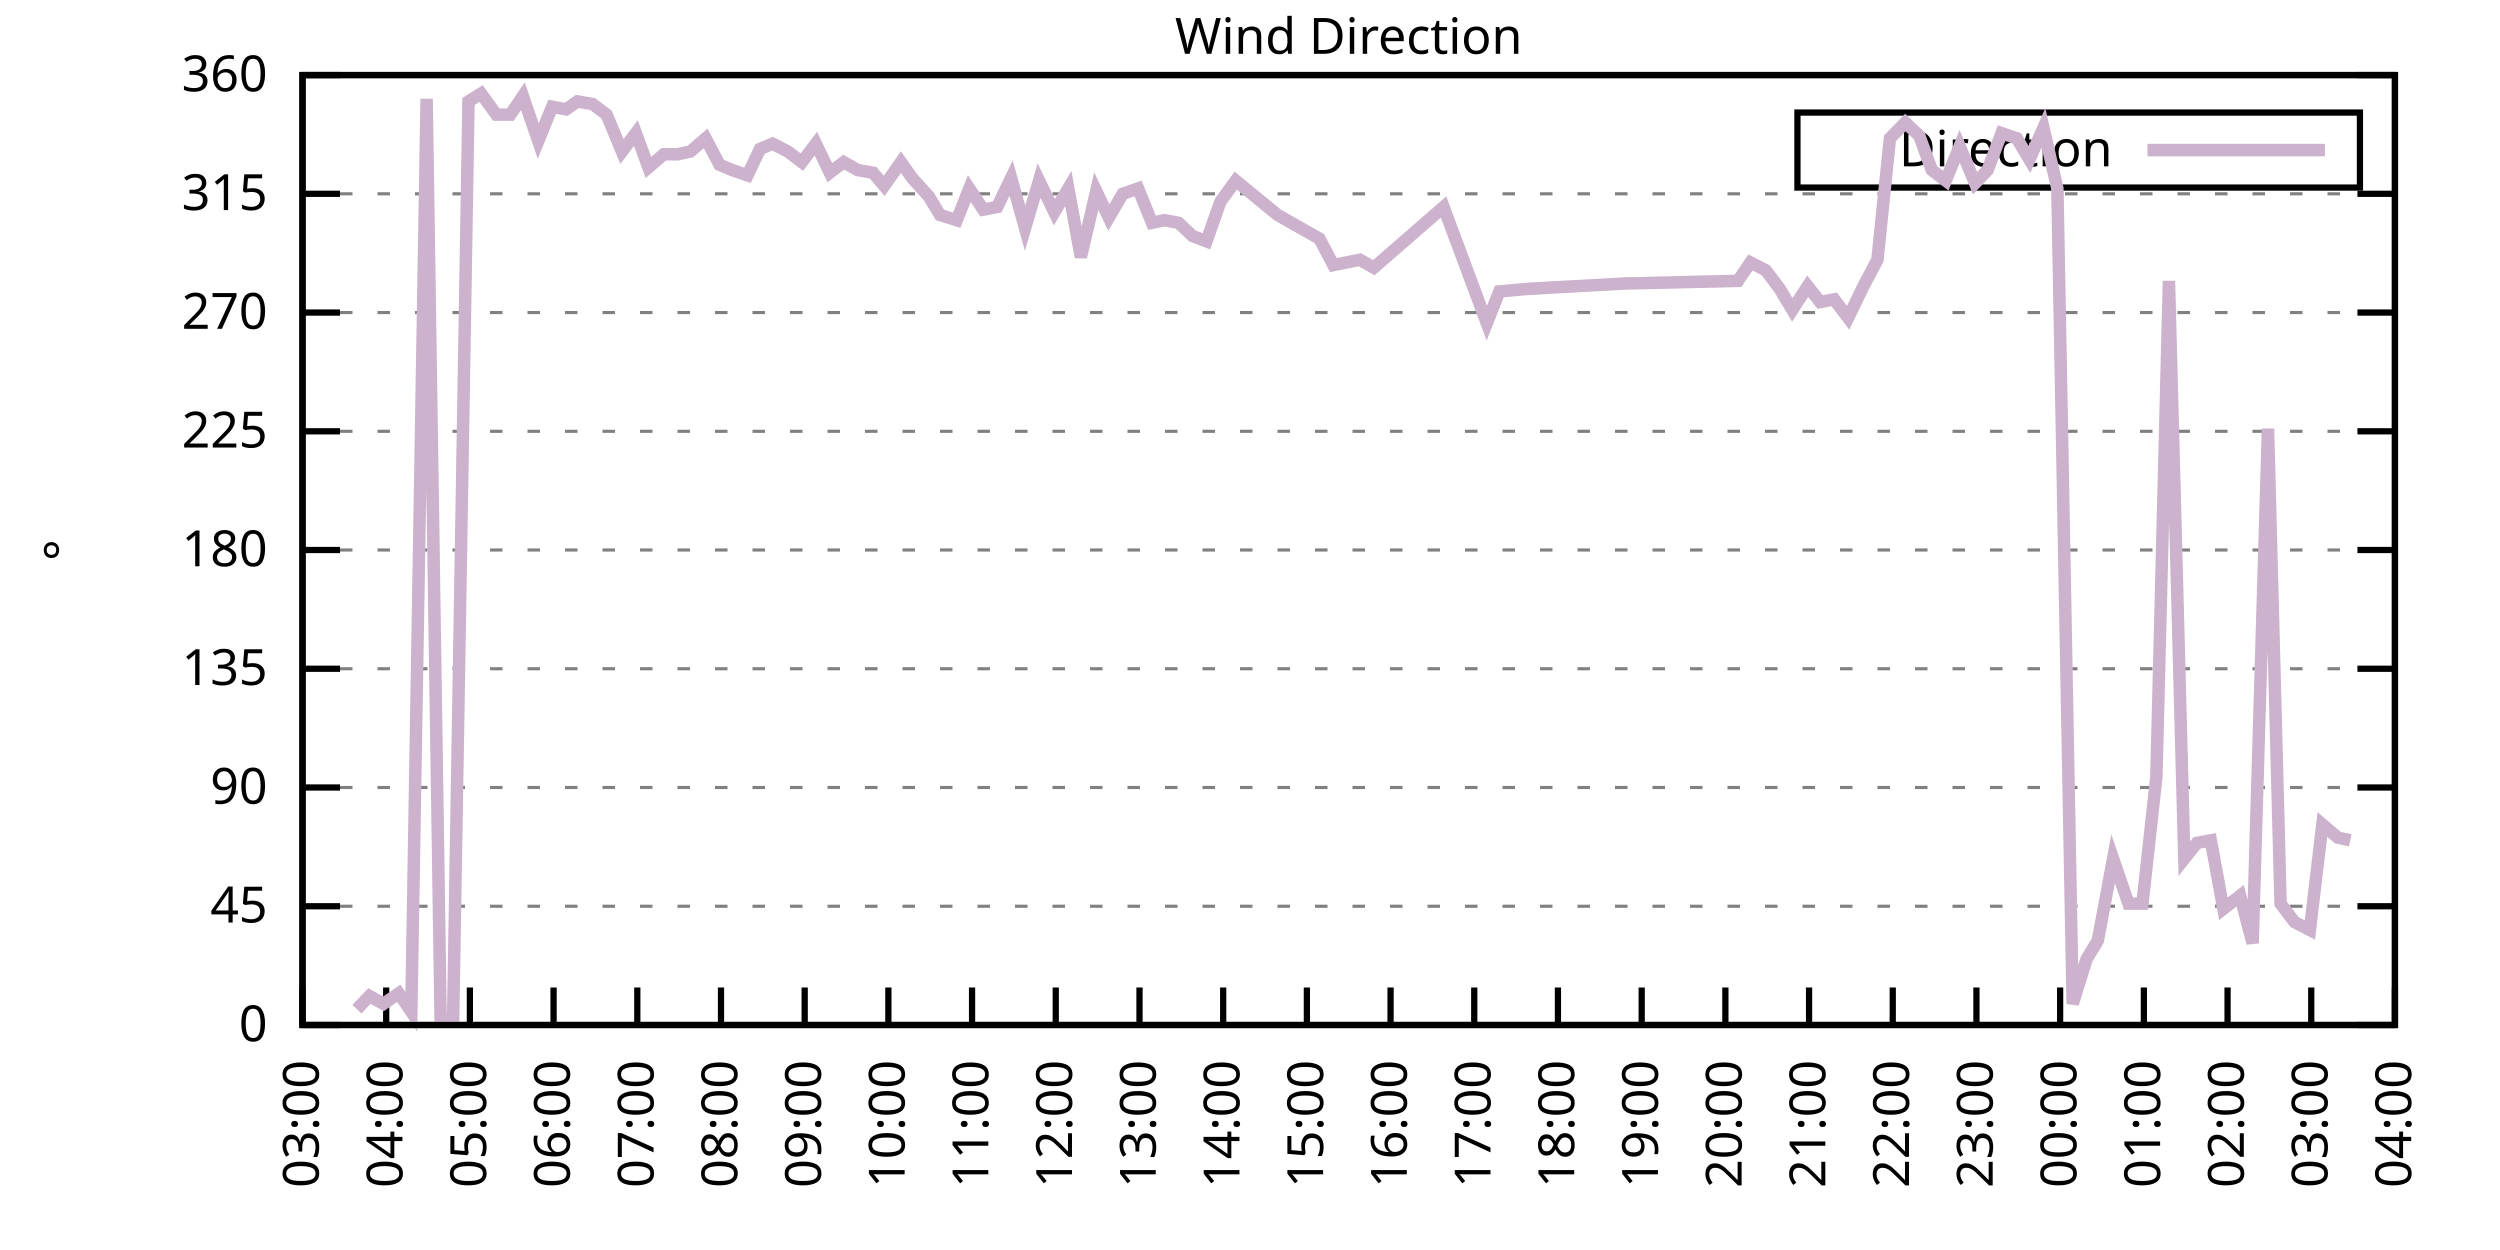
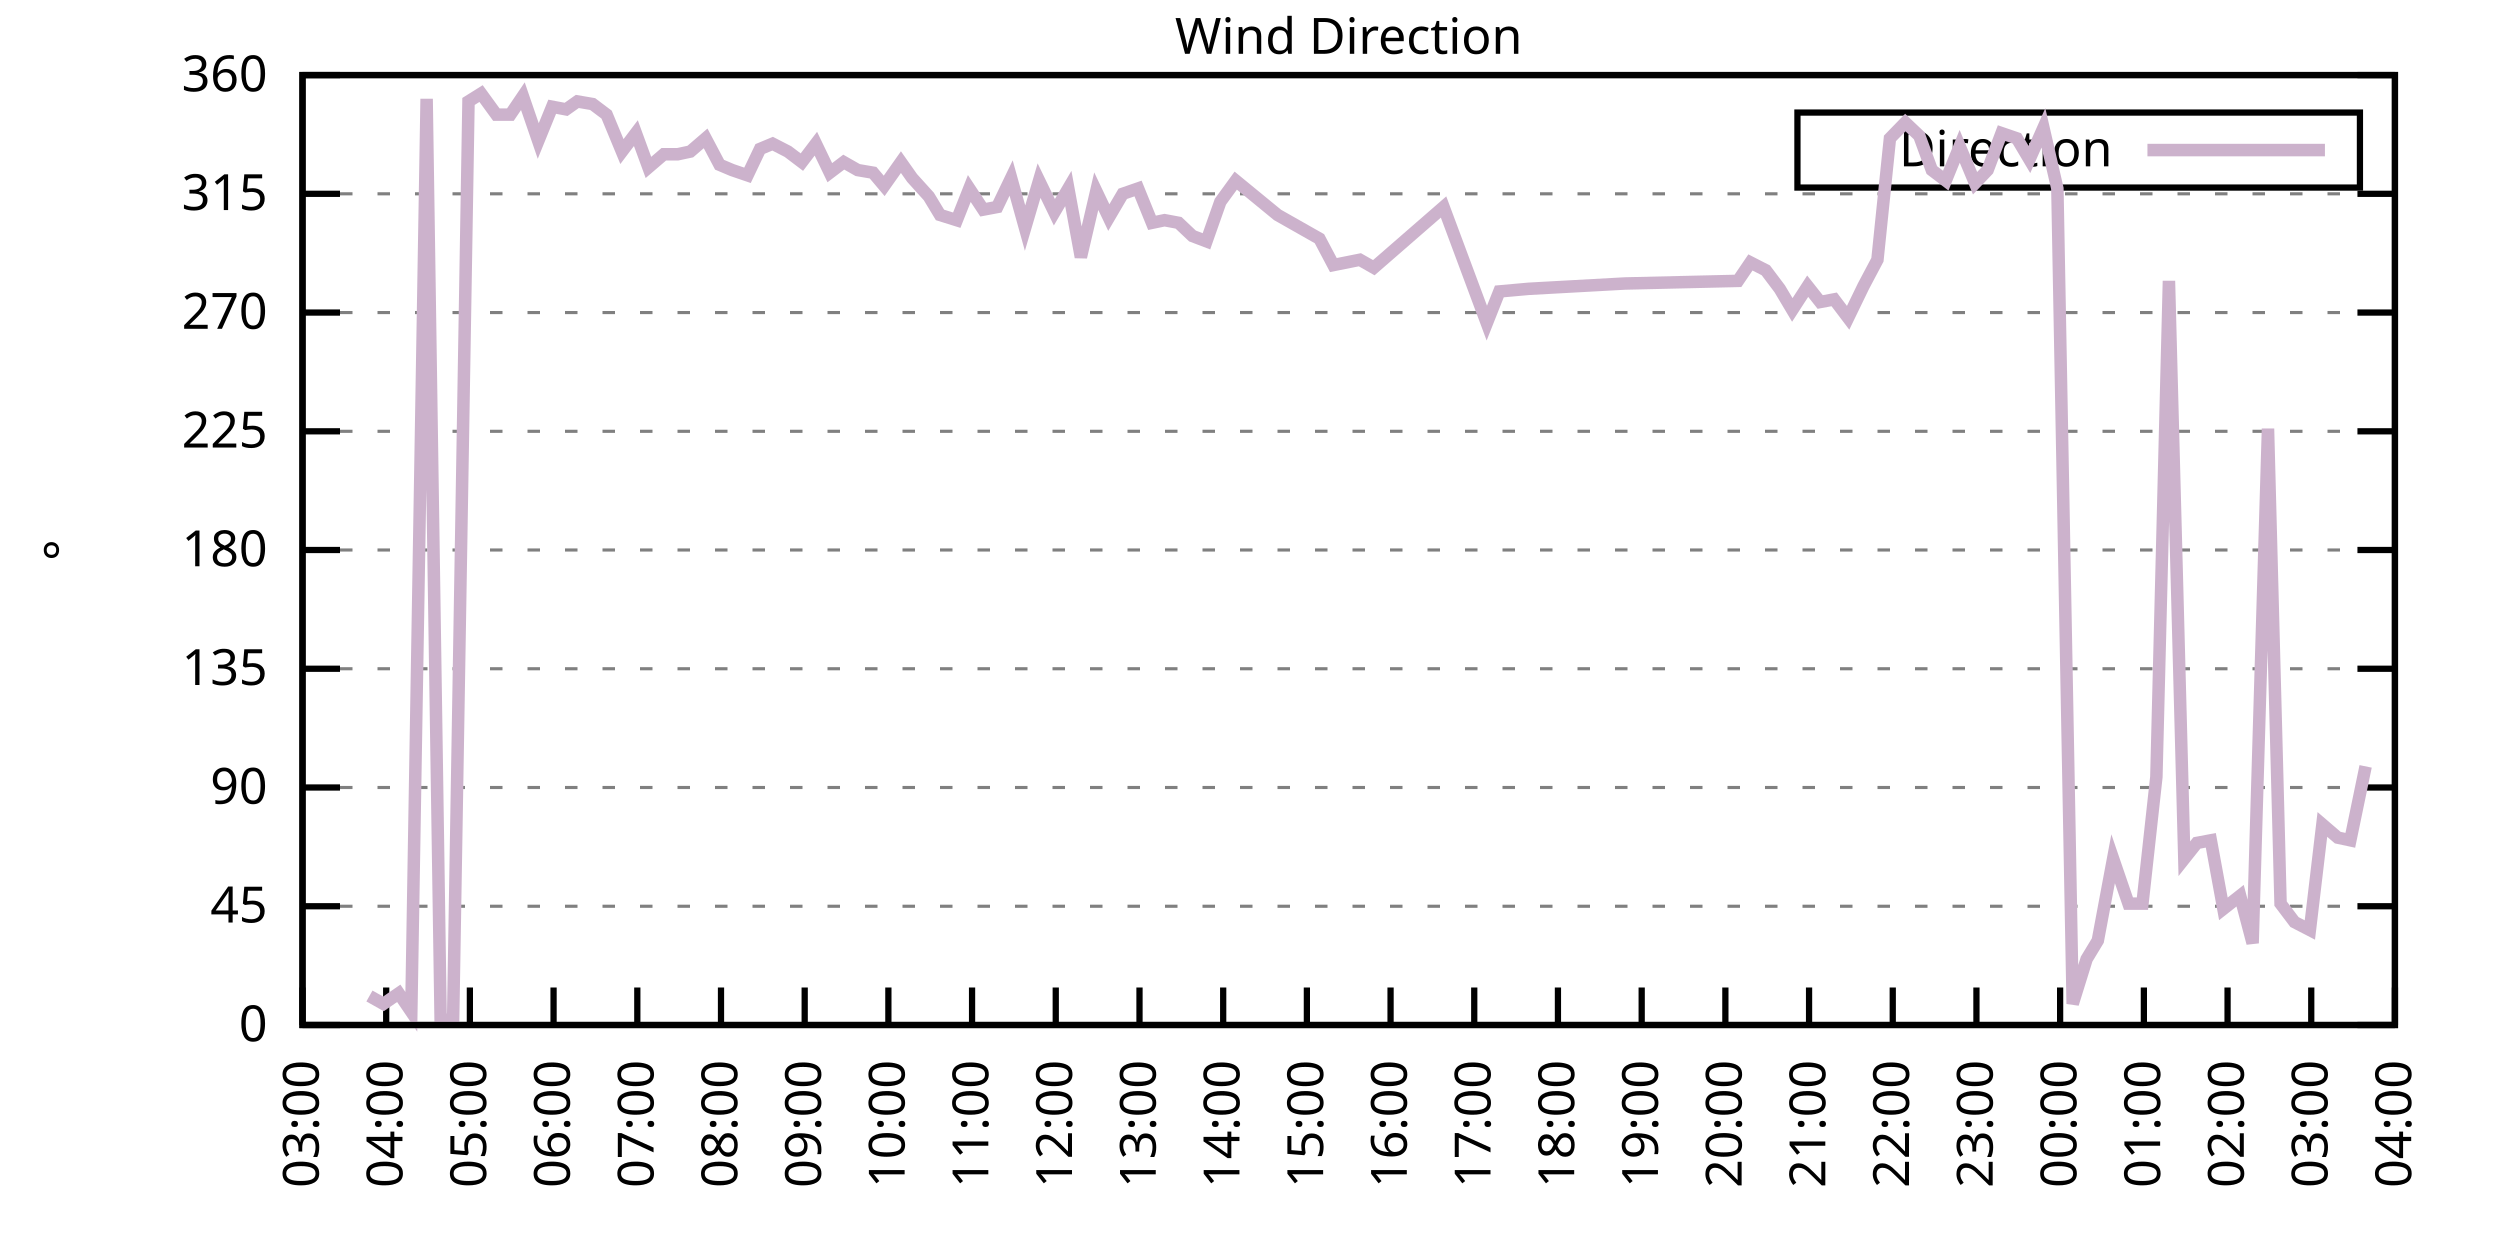
<svg xmlns="http://www.w3.org/2000/svg" xmlns:xlink="http://www.w3.org/1999/xlink" width="400" height="200" viewBox="0 0 400 200">
  <g id="gnuplot_canvas">
    <rect x="0" y="0" width="400" height="200" fill="none" />
    <defs>
      <circle id="gpDot" r="0.5" stroke-width="0.5" stroke="currentColor" />
      <path id="gpPt0" stroke-width="0.333" stroke="currentColor" d="M-1,0 h2 M0,-1 v2" />
      <path id="gpPt1" stroke-width="0.333" stroke="currentColor" d="M-1,-1 L1,1 M1,-1 L-1,1" />
      <path id="gpPt2" stroke-width="0.333" stroke="currentColor" d="M-1,0 L1,0 M0,-1 L0,1 M-1,-1 L1,1 M-1,1 L1,-1" />
      <rect id="gpPt3" stroke-width="0.333" stroke="currentColor" x="-1" y="-1" width="2" height="2" />
      <rect id="gpPt4" stroke-width="0.333" stroke="currentColor" fill="currentColor" x="-1" y="-1" width="2" height="2" />
      <circle id="gpPt5" stroke-width="0.333" stroke="currentColor" cx="0" cy="0" r="1" />
      <use xlink:href="#gpPt5" id="gpPt6" fill="currentColor" stroke="none" />
      <path id="gpPt7" stroke-width="0.333" stroke="currentColor" d="M0,-1.33 L-1.33,0.67 L1.33,0.67 z" />
      <use xlink:href="#gpPt7" id="gpPt8" fill="currentColor" stroke="none" />
      <use xlink:href="#gpPt7" id="gpPt9" stroke="currentColor" transform="rotate(180)" />
      <use xlink:href="#gpPt9" id="gpPt10" fill="currentColor" stroke="none" />
      <use xlink:href="#gpPt3" id="gpPt11" stroke="currentColor" transform="rotate(45)" />
      <use xlink:href="#gpPt11" id="gpPt12" fill="currentColor" stroke="none" />
      <path id="gpPt13" stroke-width="0.333" stroke="currentColor" d="M0,1.330 L1.265,0.411 L0.782,-1.067 L-0.782,-1.076 L-1.265,0.411 z" />
      <use xlink:href="#gpPt13" id="gpPt14" fill="currentColor" stroke="none" />
      <filter id="textbox" filterUnits="objectBoundingBox" x="0" y="0" height="1" width="1">
        <feFlood flood-color="white" flood-opacity="1" result="bgnd" />
        <feComposite in="SourceGraphic" in2="bgnd" operator="atop" />
      </filter>
      <filter id="greybox" filterUnits="objectBoundingBox" x="0" y="0" height="1" width="1">
        <feFlood flood-color="lightgrey" flood-opacity="1" result="grey" />
        <feComposite in="SourceGraphic" in2="grey" operator="atop" />
      </filter>
    </defs>
    <g fill="none" color="white" stroke="currentColor" stroke-width="1.00" stroke-linecap="butt" stroke-linejoin="miter">
</g>
    <g fill="none" color="black" stroke="currentColor" stroke-width="1.00" stroke-linecap="butt" stroke-linejoin="miter">
      <g stroke="none" shape-rendering="crispEdges">
        <polygon fill="rgb(255, 255, 255)" points="48.40,164.00 383.18,164.00 383.18,12.02 48.40,12.02 " />
      </g>
    </g>
    <g fill="none" color="black" stroke="currentColor" stroke-width="1.00" stroke-linecap="butt" stroke-linejoin="miter">
</g>
    <g fill="none" color="black" stroke="black" stroke-width="0.50" stroke-linecap="butt" stroke-linejoin="miter">
</g>
    <g fill="none" color="gray" stroke="currentColor" stroke-width="0.50" stroke-linecap="butt" stroke-linejoin="miter">
      <path stroke="gray" stroke-dasharray="2,4" class="gridline" d="M48.40,164.00 L383.19,164.00  " />
    </g>
    <g fill="none" color="gray" stroke="gray" stroke-width="1.00" stroke-linecap="butt" stroke-linejoin="miter">
</g>
    <g fill="none" color="black" stroke="currentColor" stroke-width="1.00" stroke-linecap="butt" stroke-linejoin="miter">
      <path stroke="black" d="M48.40,164.00 L54.40,164.00 M383.19,164.00 L377.19,164.00  " />
      <g transform="translate(42.80,166.60)" stroke="none" fill="black" font-family="Sans" font-size="8.00" text-anchor="end">
        <text>
          <tspan font-family="Sans"> 0</tspan>
        </text>
      </g>
    </g>
    <g fill="none" color="black" stroke="currentColor" stroke-width="1.00" stroke-linecap="butt" stroke-linejoin="miter">
</g>
    <g fill="none" color="black" stroke="black" stroke-width="0.50" stroke-linecap="butt" stroke-linejoin="miter">
</g>
    <g fill="none" color="gray" stroke="currentColor" stroke-width="0.50" stroke-linecap="butt" stroke-linejoin="miter">
      <path stroke="gray" stroke-dasharray="2,4" class="gridline" d="M48.40,145.00 L383.19,145.00  " />
    </g>
    <g fill="none" color="gray" stroke="gray" stroke-width="1.00" stroke-linecap="butt" stroke-linejoin="miter">
</g>
    <g fill="none" color="black" stroke="currentColor" stroke-width="1.00" stroke-linecap="butt" stroke-linejoin="miter">
      <path stroke="black" d="M48.40,145.00 L54.40,145.00 M383.19,145.00 L377.19,145.00  " />
      <g transform="translate(42.80,147.60)" stroke="none" fill="black" font-family="Sans" font-size="8.00" text-anchor="end">
        <text>
          <tspan font-family="Sans"> 45</tspan>
        </text>
      </g>
    </g>
    <g fill="none" color="black" stroke="currentColor" stroke-width="1.00" stroke-linecap="butt" stroke-linejoin="miter">
</g>
    <g fill="none" color="black" stroke="black" stroke-width="0.50" stroke-linecap="butt" stroke-linejoin="miter">
</g>
    <g fill="none" color="gray" stroke="currentColor" stroke-width="0.50" stroke-linecap="butt" stroke-linejoin="miter">
      <path stroke="gray" stroke-dasharray="2,4" class="gridline" d="M48.40,126.00 L383.19,126.00  " />
    </g>
    <g fill="none" color="gray" stroke="gray" stroke-width="1.00" stroke-linecap="butt" stroke-linejoin="miter">
</g>
    <g fill="none" color="black" stroke="currentColor" stroke-width="1.00" stroke-linecap="butt" stroke-linejoin="miter">
      <path stroke="black" d="M48.40,126.00 L54.40,126.00 M383.19,126.00 L377.19,126.00  " />
      <g transform="translate(42.80,128.60)" stroke="none" fill="black" font-family="Sans" font-size="8.00" text-anchor="end">
        <text>
          <tspan font-family="Sans"> 90</tspan>
        </text>
      </g>
    </g>
    <g fill="none" color="black" stroke="currentColor" stroke-width="1.00" stroke-linecap="butt" stroke-linejoin="miter">
</g>
    <g fill="none" color="black" stroke="black" stroke-width="0.50" stroke-linecap="butt" stroke-linejoin="miter">
</g>
    <g fill="none" color="gray" stroke="currentColor" stroke-width="0.50" stroke-linecap="butt" stroke-linejoin="miter">
      <path stroke="gray" stroke-dasharray="2,4" class="gridline" d="M48.40,107.00 L383.19,107.00  " />
    </g>
    <g fill="none" color="gray" stroke="gray" stroke-width="1.00" stroke-linecap="butt" stroke-linejoin="miter">
</g>
    <g fill="none" color="black" stroke="currentColor" stroke-width="1.00" stroke-linecap="butt" stroke-linejoin="miter">
      <path stroke="black" d="M48.40,107.00 L54.40,107.00 M383.19,107.00 L377.19,107.00  " />
      <g transform="translate(42.80,109.60)" stroke="none" fill="black" font-family="Sans" font-size="8.00" text-anchor="end">
        <text>
          <tspan font-family="Sans"> 135</tspan>
        </text>
      </g>
    </g>
    <g fill="none" color="black" stroke="currentColor" stroke-width="1.00" stroke-linecap="butt" stroke-linejoin="miter">
</g>
    <g fill="none" color="black" stroke="black" stroke-width="0.50" stroke-linecap="butt" stroke-linejoin="miter">
</g>
    <g fill="none" color="gray" stroke="currentColor" stroke-width="0.50" stroke-linecap="butt" stroke-linejoin="miter">
      <path stroke="gray" stroke-dasharray="2,4" class="gridline" d="M48.40,88.00 L383.19,88.00  " />
    </g>
    <g fill="none" color="gray" stroke="gray" stroke-width="1.00" stroke-linecap="butt" stroke-linejoin="miter">
</g>
    <g fill="none" color="black" stroke="currentColor" stroke-width="1.00" stroke-linecap="butt" stroke-linejoin="miter">
      <path stroke="black" d="M48.40,88.00 L54.40,88.00 M383.19,88.00 L377.19,88.00  " />
      <g transform="translate(42.80,90.60)" stroke="none" fill="black" font-family="Sans" font-size="8.00" text-anchor="end">
        <text>
          <tspan font-family="Sans"> 180</tspan>
        </text>
      </g>
    </g>
    <g fill="none" color="black" stroke="currentColor" stroke-width="1.00" stroke-linecap="butt" stroke-linejoin="miter">
</g>
    <g fill="none" color="black" stroke="black" stroke-width="0.50" stroke-linecap="butt" stroke-linejoin="miter">
</g>
    <g fill="none" color="gray" stroke="currentColor" stroke-width="0.50" stroke-linecap="butt" stroke-linejoin="miter">
      <path stroke="gray" stroke-dasharray="2,4" class="gridline" d="M48.40,69.01 L383.19,69.01  " />
    </g>
    <g fill="none" color="gray" stroke="gray" stroke-width="1.00" stroke-linecap="butt" stroke-linejoin="miter">
</g>
    <g fill="none" color="black" stroke="currentColor" stroke-width="1.00" stroke-linecap="butt" stroke-linejoin="miter">
      <path stroke="black" d="M48.40,69.01 L54.40,69.01 M383.19,69.01 L377.19,69.01  " />
      <g transform="translate(42.80,71.61)" stroke="none" fill="black" font-family="Sans" font-size="8.00" text-anchor="end">
        <text>
          <tspan font-family="Sans"> 225</tspan>
        </text>
      </g>
    </g>
    <g fill="none" color="black" stroke="currentColor" stroke-width="1.00" stroke-linecap="butt" stroke-linejoin="miter">
</g>
    <g fill="none" color="black" stroke="black" stroke-width="0.50" stroke-linecap="butt" stroke-linejoin="miter">
</g>
    <g fill="none" color="gray" stroke="currentColor" stroke-width="0.50" stroke-linecap="butt" stroke-linejoin="miter">
      <path stroke="gray" stroke-dasharray="2,4" class="gridline" d="M48.40,50.01 L383.19,50.01  " />
    </g>
    <g fill="none" color="gray" stroke="gray" stroke-width="1.00" stroke-linecap="butt" stroke-linejoin="miter">
</g>
    <g fill="none" color="black" stroke="currentColor" stroke-width="1.00" stroke-linecap="butt" stroke-linejoin="miter">
      <path stroke="black" d="M48.40,50.01 L54.40,50.01 M383.19,50.01 L377.19,50.01  " />
      <g transform="translate(42.80,52.61)" stroke="none" fill="black" font-family="Sans" font-size="8.00" text-anchor="end">
        <text>
          <tspan font-family="Sans"> 270</tspan>
        </text>
      </g>
    </g>
    <g fill="none" color="black" stroke="currentColor" stroke-width="1.00" stroke-linecap="butt" stroke-linejoin="miter">
</g>
    <g fill="none" color="black" stroke="black" stroke-width="0.50" stroke-linecap="butt" stroke-linejoin="miter">
</g>
    <g fill="none" color="gray" stroke="currentColor" stroke-width="0.50" stroke-linecap="butt" stroke-linejoin="miter">
      <path stroke="gray" stroke-dasharray="2,4" class="gridline" d="M48.40,31.01 L383.19,31.01  " />
    </g>
    <g fill="none" color="gray" stroke="gray" stroke-width="1.00" stroke-linecap="butt" stroke-linejoin="miter">
</g>
    <g fill="none" color="black" stroke="currentColor" stroke-width="1.00" stroke-linecap="butt" stroke-linejoin="miter">
      <path stroke="black" d="M48.40,31.01 L54.40,31.01 M383.19,31.01 L377.19,31.01  " />
      <g transform="translate(42.80,33.61)" stroke="none" fill="black" font-family="Sans" font-size="8.00" text-anchor="end">
        <text>
          <tspan font-family="Sans"> 315</tspan>
        </text>
      </g>
    </g>
    <g fill="none" color="black" stroke="currentColor" stroke-width="1.00" stroke-linecap="butt" stroke-linejoin="miter">
</g>
    <g fill="none" color="black" stroke="black" stroke-width="0.50" stroke-linecap="butt" stroke-linejoin="miter">
</g>
    <g fill="none" color="gray" stroke="currentColor" stroke-width="0.50" stroke-linecap="butt" stroke-linejoin="miter">
      <path stroke="gray" stroke-dasharray="2,4" class="gridline" d="M48.40,12.01 L383.19,12.01  " />
    </g>
    <g fill="none" color="gray" stroke="gray" stroke-width="1.00" stroke-linecap="butt" stroke-linejoin="miter">
</g>
    <g fill="none" color="black" stroke="currentColor" stroke-width="1.00" stroke-linecap="butt" stroke-linejoin="miter">
      <path stroke="black" d="M48.40,12.01 L54.40,12.01 M383.19,12.01 L377.19,12.01  " />
      <g transform="translate(42.80,14.61)" stroke="none" fill="black" font-family="Sans" font-size="8.00" text-anchor="end">
        <text>
          <tspan font-family="Sans"> 360</tspan>
        </text>
      </g>
    </g>
    <g fill="none" color="black" stroke="currentColor" stroke-width="1.00" stroke-linecap="butt" stroke-linejoin="miter">
      <path stroke="black" d="M48.40,164.00 L48.40,158.00  " />
      <g transform="translate(51.00,169.60) rotate(270.00)" stroke="none" fill="black" font-family="Sans" font-size="8.00" text-anchor="end">
        <text>
          <tspan font-family="Sans">03:00</tspan>
        </text>
      </g>
    </g>
    <g fill="none" color="black" stroke="currentColor" stroke-width="1.00" stroke-linecap="butt" stroke-linejoin="miter">
      <path stroke="black" d="M61.79,164.00 L61.79,158.00  " />
      <g transform="translate(64.39,169.60) rotate(270.00)" stroke="none" fill="black" font-family="Sans" font-size="8.00" text-anchor="end">
        <text>
          <tspan font-family="Sans">04:00</tspan>
        </text>
      </g>
    </g>
    <g fill="none" color="black" stroke="currentColor" stroke-width="1.00" stroke-linecap="butt" stroke-linejoin="miter">
      <path stroke="black" d="M75.18,164.00 L75.18,158.00  " />
      <g transform="translate(77.78,169.60) rotate(270.00)" stroke="none" fill="black" font-family="Sans" font-size="8.00" text-anchor="end">
        <text>
          <tspan font-family="Sans">05:00</tspan>
        </text>
      </g>
    </g>
    <g fill="none" color="black" stroke="currentColor" stroke-width="1.00" stroke-linecap="butt" stroke-linejoin="miter">
      <path stroke="black" d="M88.57,164.00 L88.57,158.00  " />
      <g transform="translate(91.17,169.60) rotate(270.00)" stroke="none" fill="black" font-family="Sans" font-size="8.00" text-anchor="end">
        <text>
          <tspan font-family="Sans">06:00</tspan>
        </text>
      </g>
    </g>
    <g fill="none" color="black" stroke="currentColor" stroke-width="1.00" stroke-linecap="butt" stroke-linejoin="miter">
      <path stroke="black" d="M101.97,164.00 L101.97,158.00  " />
      <g transform="translate(104.57,169.60) rotate(270.00)" stroke="none" fill="black" font-family="Sans" font-size="8.00" text-anchor="end">
        <text>
          <tspan font-family="Sans">07:00</tspan>
        </text>
      </g>
    </g>
    <g fill="none" color="black" stroke="currentColor" stroke-width="1.00" stroke-linecap="butt" stroke-linejoin="miter">
      <path stroke="black" d="M115.36,164.00 L115.36,158.00  " />
      <g transform="translate(117.96,169.60) rotate(270.00)" stroke="none" fill="black" font-family="Sans" font-size="8.00" text-anchor="end">
        <text>
          <tspan font-family="Sans">08:00</tspan>
        </text>
      </g>
    </g>
    <g fill="none" color="black" stroke="currentColor" stroke-width="1.00" stroke-linecap="butt" stroke-linejoin="miter">
      <path stroke="black" d="M128.75,164.00 L128.75,158.00  " />
      <g transform="translate(131.35,169.60) rotate(270.00)" stroke="none" fill="black" font-family="Sans" font-size="8.00" text-anchor="end">
        <text>
          <tspan font-family="Sans">09:00</tspan>
        </text>
      </g>
    </g>
    <g fill="none" color="black" stroke="currentColor" stroke-width="1.00" stroke-linecap="butt" stroke-linejoin="miter">
      <path stroke="black" d="M142.14,164.00 L142.14,158.00  " />
      <g transform="translate(144.74,169.60) rotate(270.00)" stroke="none" fill="black" font-family="Sans" font-size="8.00" text-anchor="end">
        <text>
          <tspan font-family="Sans">10:00</tspan>
        </text>
      </g>
    </g>
    <g fill="none" color="black" stroke="currentColor" stroke-width="1.00" stroke-linecap="butt" stroke-linejoin="miter">
      <path stroke="black" d="M155.53,164.00 L155.53,158.00  " />
      <g transform="translate(158.13,169.60) rotate(270.00)" stroke="none" fill="black" font-family="Sans" font-size="8.00" text-anchor="end">
        <text>
          <tspan font-family="Sans">11:00</tspan>
        </text>
      </g>
    </g>
    <g fill="none" color="black" stroke="currentColor" stroke-width="1.00" stroke-linecap="butt" stroke-linejoin="miter">
      <path stroke="black" d="M168.92,164.00 L168.92,158.00  " />
      <g transform="translate(171.52,169.60) rotate(270.00)" stroke="none" fill="black" font-family="Sans" font-size="8.00" text-anchor="end">
        <text>
          <tspan font-family="Sans">12:00</tspan>
        </text>
      </g>
    </g>
    <g fill="none" color="black" stroke="currentColor" stroke-width="1.00" stroke-linecap="butt" stroke-linejoin="miter">
      <path stroke="black" d="M182.32,164.00 L182.32,158.00  " />
      <g transform="translate(184.92,169.60) rotate(270.00)" stroke="none" fill="black" font-family="Sans" font-size="8.00" text-anchor="end">
        <text>
          <tspan font-family="Sans">13:00</tspan>
        </text>
      </g>
    </g>
    <g fill="none" color="black" stroke="currentColor" stroke-width="1.00" stroke-linecap="butt" stroke-linejoin="miter">
      <path stroke="black" d="M195.71,164.00 L195.71,158.00  " />
      <g transform="translate(198.31,169.60) rotate(270.00)" stroke="none" fill="black" font-family="Sans" font-size="8.00" text-anchor="end">
        <text>
          <tspan font-family="Sans">14:00</tspan>
        </text>
      </g>
    </g>
    <g fill="none" color="black" stroke="currentColor" stroke-width="1.00" stroke-linecap="butt" stroke-linejoin="miter">
      <path stroke="black" d="M209.10,164.00 L209.10,158.00  " />
      <g transform="translate(211.70,169.60) rotate(270.00)" stroke="none" fill="black" font-family="Sans" font-size="8.00" text-anchor="end">
        <text>
          <tspan font-family="Sans">15:00</tspan>
        </text>
      </g>
    </g>
    <g fill="none" color="black" stroke="currentColor" stroke-width="1.00" stroke-linecap="butt" stroke-linejoin="miter">
      <path stroke="black" d="M222.49,164.00 L222.49,158.00  " />
      <g transform="translate(225.09,169.60) rotate(270.00)" stroke="none" fill="black" font-family="Sans" font-size="8.00" text-anchor="end">
        <text>
          <tspan font-family="Sans">16:00</tspan>
        </text>
      </g>
    </g>
    <g fill="none" color="black" stroke="currentColor" stroke-width="1.00" stroke-linecap="butt" stroke-linejoin="miter">
      <path stroke="black" d="M235.88,164.00 L235.88,158.00  " />
      <g transform="translate(238.48,169.60) rotate(270.00)" stroke="none" fill="black" font-family="Sans" font-size="8.00" text-anchor="end">
        <text>
          <tspan font-family="Sans">17:00</tspan>
        </text>
      </g>
    </g>
    <g fill="none" color="black" stroke="currentColor" stroke-width="1.00" stroke-linecap="butt" stroke-linejoin="miter">
      <path stroke="black" d="M249.27,164.00 L249.27,158.00  " />
      <g transform="translate(251.87,169.60) rotate(270.00)" stroke="none" fill="black" font-family="Sans" font-size="8.00" text-anchor="end">
        <text>
          <tspan font-family="Sans">18:00</tspan>
        </text>
      </g>
    </g>
    <g fill="none" color="black" stroke="currentColor" stroke-width="1.00" stroke-linecap="butt" stroke-linejoin="miter">
      <path stroke="black" d="M262.67,164.00 L262.67,158.00  " />
      <g transform="translate(265.27,169.60) rotate(270.00)" stroke="none" fill="black" font-family="Sans" font-size="8.00" text-anchor="end">
        <text>
          <tspan font-family="Sans">19:00</tspan>
        </text>
      </g>
    </g>
    <g fill="none" color="black" stroke="currentColor" stroke-width="1.00" stroke-linecap="butt" stroke-linejoin="miter">
      <path stroke="black" d="M276.06,164.00 L276.06,158.00  " />
      <g transform="translate(278.66,169.60) rotate(270.00)" stroke="none" fill="black" font-family="Sans" font-size="8.00" text-anchor="end">
        <text>
          <tspan font-family="Sans">20:00</tspan>
        </text>
      </g>
    </g>
    <g fill="none" color="black" stroke="currentColor" stroke-width="1.00" stroke-linecap="butt" stroke-linejoin="miter">
      <path stroke="black" d="M289.45,164.00 L289.45,158.00  " />
      <g transform="translate(292.05,169.60) rotate(270.00)" stroke="none" fill="black" font-family="Sans" font-size="8.00" text-anchor="end">
        <text>
          <tspan font-family="Sans">21:00</tspan>
        </text>
      </g>
    </g>
    <g fill="none" color="black" stroke="currentColor" stroke-width="1.00" stroke-linecap="butt" stroke-linejoin="miter">
      <path stroke="black" d="M302.84,164.00 L302.84,158.00  " />
      <g transform="translate(305.44,169.60) rotate(270.00)" stroke="none" fill="black" font-family="Sans" font-size="8.00" text-anchor="end">
        <text>
          <tspan font-family="Sans">22:00</tspan>
        </text>
      </g>
    </g>
    <g fill="none" color="black" stroke="currentColor" stroke-width="1.00" stroke-linecap="butt" stroke-linejoin="miter">
      <path stroke="black" d="M316.23,164.00 L316.23,158.00  " />
      <g transform="translate(318.83,169.60) rotate(270.00)" stroke="none" fill="black" font-family="Sans" font-size="8.00" text-anchor="end">
        <text>
          <tspan font-family="Sans">23:00</tspan>
        </text>
      </g>
    </g>
    <g fill="none" color="black" stroke="currentColor" stroke-width="1.00" stroke-linecap="butt" stroke-linejoin="miter">
      <path stroke="black" d="M329.62,164.00 L329.62,158.00  " />
      <g transform="translate(332.22,169.60) rotate(270.00)" stroke="none" fill="black" font-family="Sans" font-size="8.00" text-anchor="end">
        <text>
          <tspan font-family="Sans">00:00</tspan>
        </text>
      </g>
    </g>
    <g fill="none" color="black" stroke="currentColor" stroke-width="1.00" stroke-linecap="butt" stroke-linejoin="miter">
      <path stroke="black" d="M343.02,164.00 L343.02,158.00  " />
      <g transform="translate(345.62,169.60) rotate(270.00)" stroke="none" fill="black" font-family="Sans" font-size="8.00" text-anchor="end">
        <text>
          <tspan font-family="Sans">01:00</tspan>
        </text>
      </g>
    </g>
    <g fill="none" color="black" stroke="currentColor" stroke-width="1.00" stroke-linecap="butt" stroke-linejoin="miter">
      <path stroke="black" d="M356.41,164.00 L356.41,158.00  " />
      <g transform="translate(359.01,169.60) rotate(270.00)" stroke="none" fill="black" font-family="Sans" font-size="8.00" text-anchor="end">
        <text>
          <tspan font-family="Sans">02:00</tspan>
        </text>
      </g>
    </g>
    <g fill="none" color="black" stroke="currentColor" stroke-width="1.00" stroke-linecap="butt" stroke-linejoin="miter">
      <path stroke="black" d="M369.80,164.00 L369.80,158.00  " />
      <g transform="translate(372.40,169.60) rotate(270.00)" stroke="none" fill="black" font-family="Sans" font-size="8.00" text-anchor="end">
        <text>
          <tspan font-family="Sans">03:00</tspan>
        </text>
      </g>
    </g>
    <g fill="none" color="black" stroke="currentColor" stroke-width="1.00" stroke-linecap="butt" stroke-linejoin="miter">
      <path stroke="black" d="M383.19,164.00 L383.19,158.00  " />
      <g transform="translate(385.79,169.60) rotate(270.00)" stroke="none" fill="black" font-family="Sans" font-size="8.00" text-anchor="end">
        <text>
          <tspan font-family="Sans">04:00</tspan>
        </text>
      </g>
    </g>
    <g fill="none" color="black" stroke="currentColor" stroke-width="1.00" stroke-linecap="butt" stroke-linejoin="miter">
</g>
    <g fill="none" color="black" stroke="currentColor" stroke-width="1.00" stroke-linecap="butt" stroke-linejoin="miter">
      <path stroke="black" d="M48.40,12.01 L48.40,164.00 L383.19,164.00 L383.19,12.01 L48.40,12.01 Z  " />
    </g>
    <g fill="none" color="black" stroke="currentColor" stroke-width="1.00" stroke-linecap="butt" stroke-linejoin="miter">
</g>
    <g fill="none" color="black" stroke="currentColor" stroke-width="1.00" stroke-linecap="butt" stroke-linejoin="miter">
      <path stroke="black" d="M287.59,30.01 L287.59,18.01 L377.59,18.01 L377.59,30.01 L287.59,30.01 Z  " />
    </g>
    <g id="Wind_direction_plot_1">
      <g fill="none" color="white" stroke="black" stroke-width="2.00" stroke-linecap="butt" stroke-linejoin="miter">
</g>
      <g fill="none" color="black" stroke="currentColor" stroke-width="2.00" stroke-linecap="butt" stroke-linejoin="miter">
        <g transform="translate(337.99,26.61)" stroke="none" fill="black" font-family="Sans" font-size="8.00" text-anchor="end">
          <text>
            <tspan font-family="Sans">Direction</tspan>
          </text>
        </g>
      </g>
      <g fill="none" color="black" stroke="currentColor" stroke-width="2.00" stroke-linecap="butt" stroke-linejoin="miter">
-         <path stroke="rgb(204, 178, 204)" d="M343.59,24.01 L371.99,24.01 M57.10,161.47 L59.11,159.36 L61.35,160.62 L63.80,158.93 L65.81,161.89 L68.26,15.81   L70.50,163.16 L72.50,163.16 L74.96,16.23 L76.97,14.97 L79.42,18.34 L81.66,18.34 L83.66,15.39 L86.12,22.56   L88.35,17.08 L90.58,17.50 L92.37,16.23 L94.82,16.65 L97.06,18.34 L99.51,24.25 L101.74,21.30 L103.75,26.79   L106.21,24.68 L108.44,24.68 L110.45,24.25 L112.90,22.14 L115.13,26.36 L117.14,27.21 L119.60,28.05 L121.61,23.83   L123.62,22.99 L126.07,24.25 L128.30,25.94 L130.54,22.99 L132.77,27.63 L135.00,25.94 L137.23,27.21 L139.69,27.63   L141.47,29.74 L144.15,25.94 L145.94,28.48 L148.61,31.43 L150.40,34.39 L153.08,35.23 L155.09,30.16 L157.32,33.54   L159.55,33.12 L161.78,28.48 L164.01,36.50 L166.25,28.90 L168.70,33.96 L170.93,30.16 L172.94,41.14 L175.40,30.59   L177.41,34.81 L179.64,31.01 L182.09,30.16 L184.32,35.65 L186.33,35.23 L188.57,35.65 L190.80,37.76 L193.03,38.61   L195.26,32.28 L197.72,28.90 L204.41,34.39 L211.11,38.19 L213.34,42.41 L217.58,41.56 L219.81,42.83 L230.97,33.12   L237.89,51.70 L239.90,46.63 L244.59,46.21 L259.99,45.36 L278.07,44.94 L280.07,41.99 L282.53,43.25 L284.76,46.21   L286.77,49.59 L289.23,45.79 L291.23,48.32 L293.47,47.90 L295.70,50.85 L298.15,45.79 L300.39,41.56 L302.39,22.14   L304.85,19.61 L307.08,21.72 L309.09,27.21 L311.32,28.90 L313.55,23.41 L316.01,29.32 L318.02,27.21 L320.25,21.30   L322.70,22.14 L324.71,25.52 L326.95,20.45 L329.18,30.16 L331.63,160.62 L333.86,153.45 L335.65,150.49 L338.10,137.40   L340.56,144.58 L342.79,144.58 L345.02,124.31 L347.03,44.94 L349.49,137.40 L351.50,134.87 L353.73,134.45 L355.74,145.42   L358.42,143.31 L360.42,150.91 L362.88,68.58 L364.89,144.58 L367.12,147.53 L369.58,148.80 L371.58,131.91 L374.04,134.02   L376.05,134.45  " />
+         <path stroke="rgb(204, 178, 204)" d="M343.59,24.01 L371.99,24.01 M59.11,159.36 L61.35,160.62 L63.80,158.93 L65.81,161.89 L68.26,15.81 L70.50,163.16   L72.50,163.16 L74.96,16.23 L76.97,14.97 L79.42,18.34 L81.66,18.34 L83.66,15.39 L86.12,22.56 L88.35,17.08   L90.58,17.50 L92.37,16.23 L94.82,16.65 L97.06,18.34 L99.51,24.25 L101.74,21.30 L103.75,26.79 L106.21,24.68   L108.44,24.68 L110.45,24.25 L112.90,22.14 L115.13,26.36 L117.14,27.21 L119.60,28.05 L121.61,23.83 L123.62,22.99   L126.07,24.25 L128.30,25.94 L130.54,22.99 L132.77,27.63 L135.00,25.94 L137.23,27.21 L139.69,27.63 L141.47,29.74   L144.15,25.94 L145.94,28.48 L148.61,31.43 L150.40,34.39 L153.08,35.23 L155.09,30.16 L157.32,33.54 L159.55,33.12   L161.78,28.48 L164.01,36.50 L166.25,28.90 L168.70,33.96 L170.93,30.16 L172.94,41.14 L175.40,30.59 L177.41,34.81   L179.64,31.01 L182.09,30.16 L184.32,35.65 L186.33,35.23 L188.57,35.65 L190.80,37.76 L193.03,38.61 L195.26,32.28   L197.72,28.90 L204.41,34.39 L211.11,38.19 L213.34,42.41 L217.58,41.56 L219.81,42.83 L230.97,33.12 L237.89,51.70   L239.90,46.63 L244.59,46.21 L259.99,45.36 L278.07,44.94 L280.07,41.99 L282.53,43.25 L284.76,46.21 L286.77,49.59   L289.23,45.79 L291.23,48.32 L293.47,47.90 L295.70,50.85 L298.15,45.79 L300.39,41.56 L302.39,22.14 L304.85,19.61   L307.08,21.72 L309.09,27.21 L311.32,28.90 L313.55,23.41 L316.01,29.32 L318.02,27.21 L320.25,21.30 L322.70,22.14   L324.71,25.52 L326.95,20.45 L329.18,30.16 L331.63,160.62 L333.86,153.45 L335.65,150.49 L338.10,137.40 L340.56,144.58   L342.79,144.58 L345.02,124.31 L347.03,44.94 L349.49,137.40 L351.50,134.87 L353.73,134.45 L355.74,145.42 L358.42,143.31   L360.42,150.91 L362.88,68.58 L364.89,144.58 L367.12,147.53 L369.58,148.80 L371.58,131.91 L374.04,134.02 L376.05,134.45   L378.50,122.62  " />
      </g>
    </g>
    <g fill="none" color="black" stroke="currentColor" stroke-width="2.00" stroke-linecap="butt" stroke-linejoin="miter">
</g>
    <g fill="none" color="black" stroke="black" stroke-width="1.00" stroke-linecap="butt" stroke-linejoin="miter">
</g>
    <g fill="none" color="black" stroke="currentColor" stroke-width="1.00" stroke-linecap="butt" stroke-linejoin="miter">
      <path stroke="black" d="M48.40,12.01 L48.40,164.00 L383.19,164.00 L383.19,12.01 L48.40,12.01 Z  " />
      <g transform="translate(12.80,88.01) rotate(270.00)" stroke="none" fill="black" font-family="Sans" font-size="8.00" text-anchor="middle">
        <text>
          <tspan font-family="Sans">°</tspan>
        </text>
      </g>
    </g>
    <g fill="none" color="black" stroke="currentColor" stroke-width="1.00" stroke-linecap="butt" stroke-linejoin="miter">
</g>
    <g fill="none" color="black" stroke="currentColor" stroke-width="1.00" stroke-linecap="butt" stroke-linejoin="miter">
      <g transform="translate(215.79,8.61)" stroke="none" fill="black" font-family="Sans" font-size="8.00" text-anchor="middle">
        <text>
          <tspan font-family="Sans">Wind Direction</tspan>
        </text>
      </g>
    </g>
    <g fill="none" color="black" stroke="currentColor" stroke-width="1.00" stroke-linecap="butt" stroke-linejoin="miter">
</g>
  </g>
</svg>
